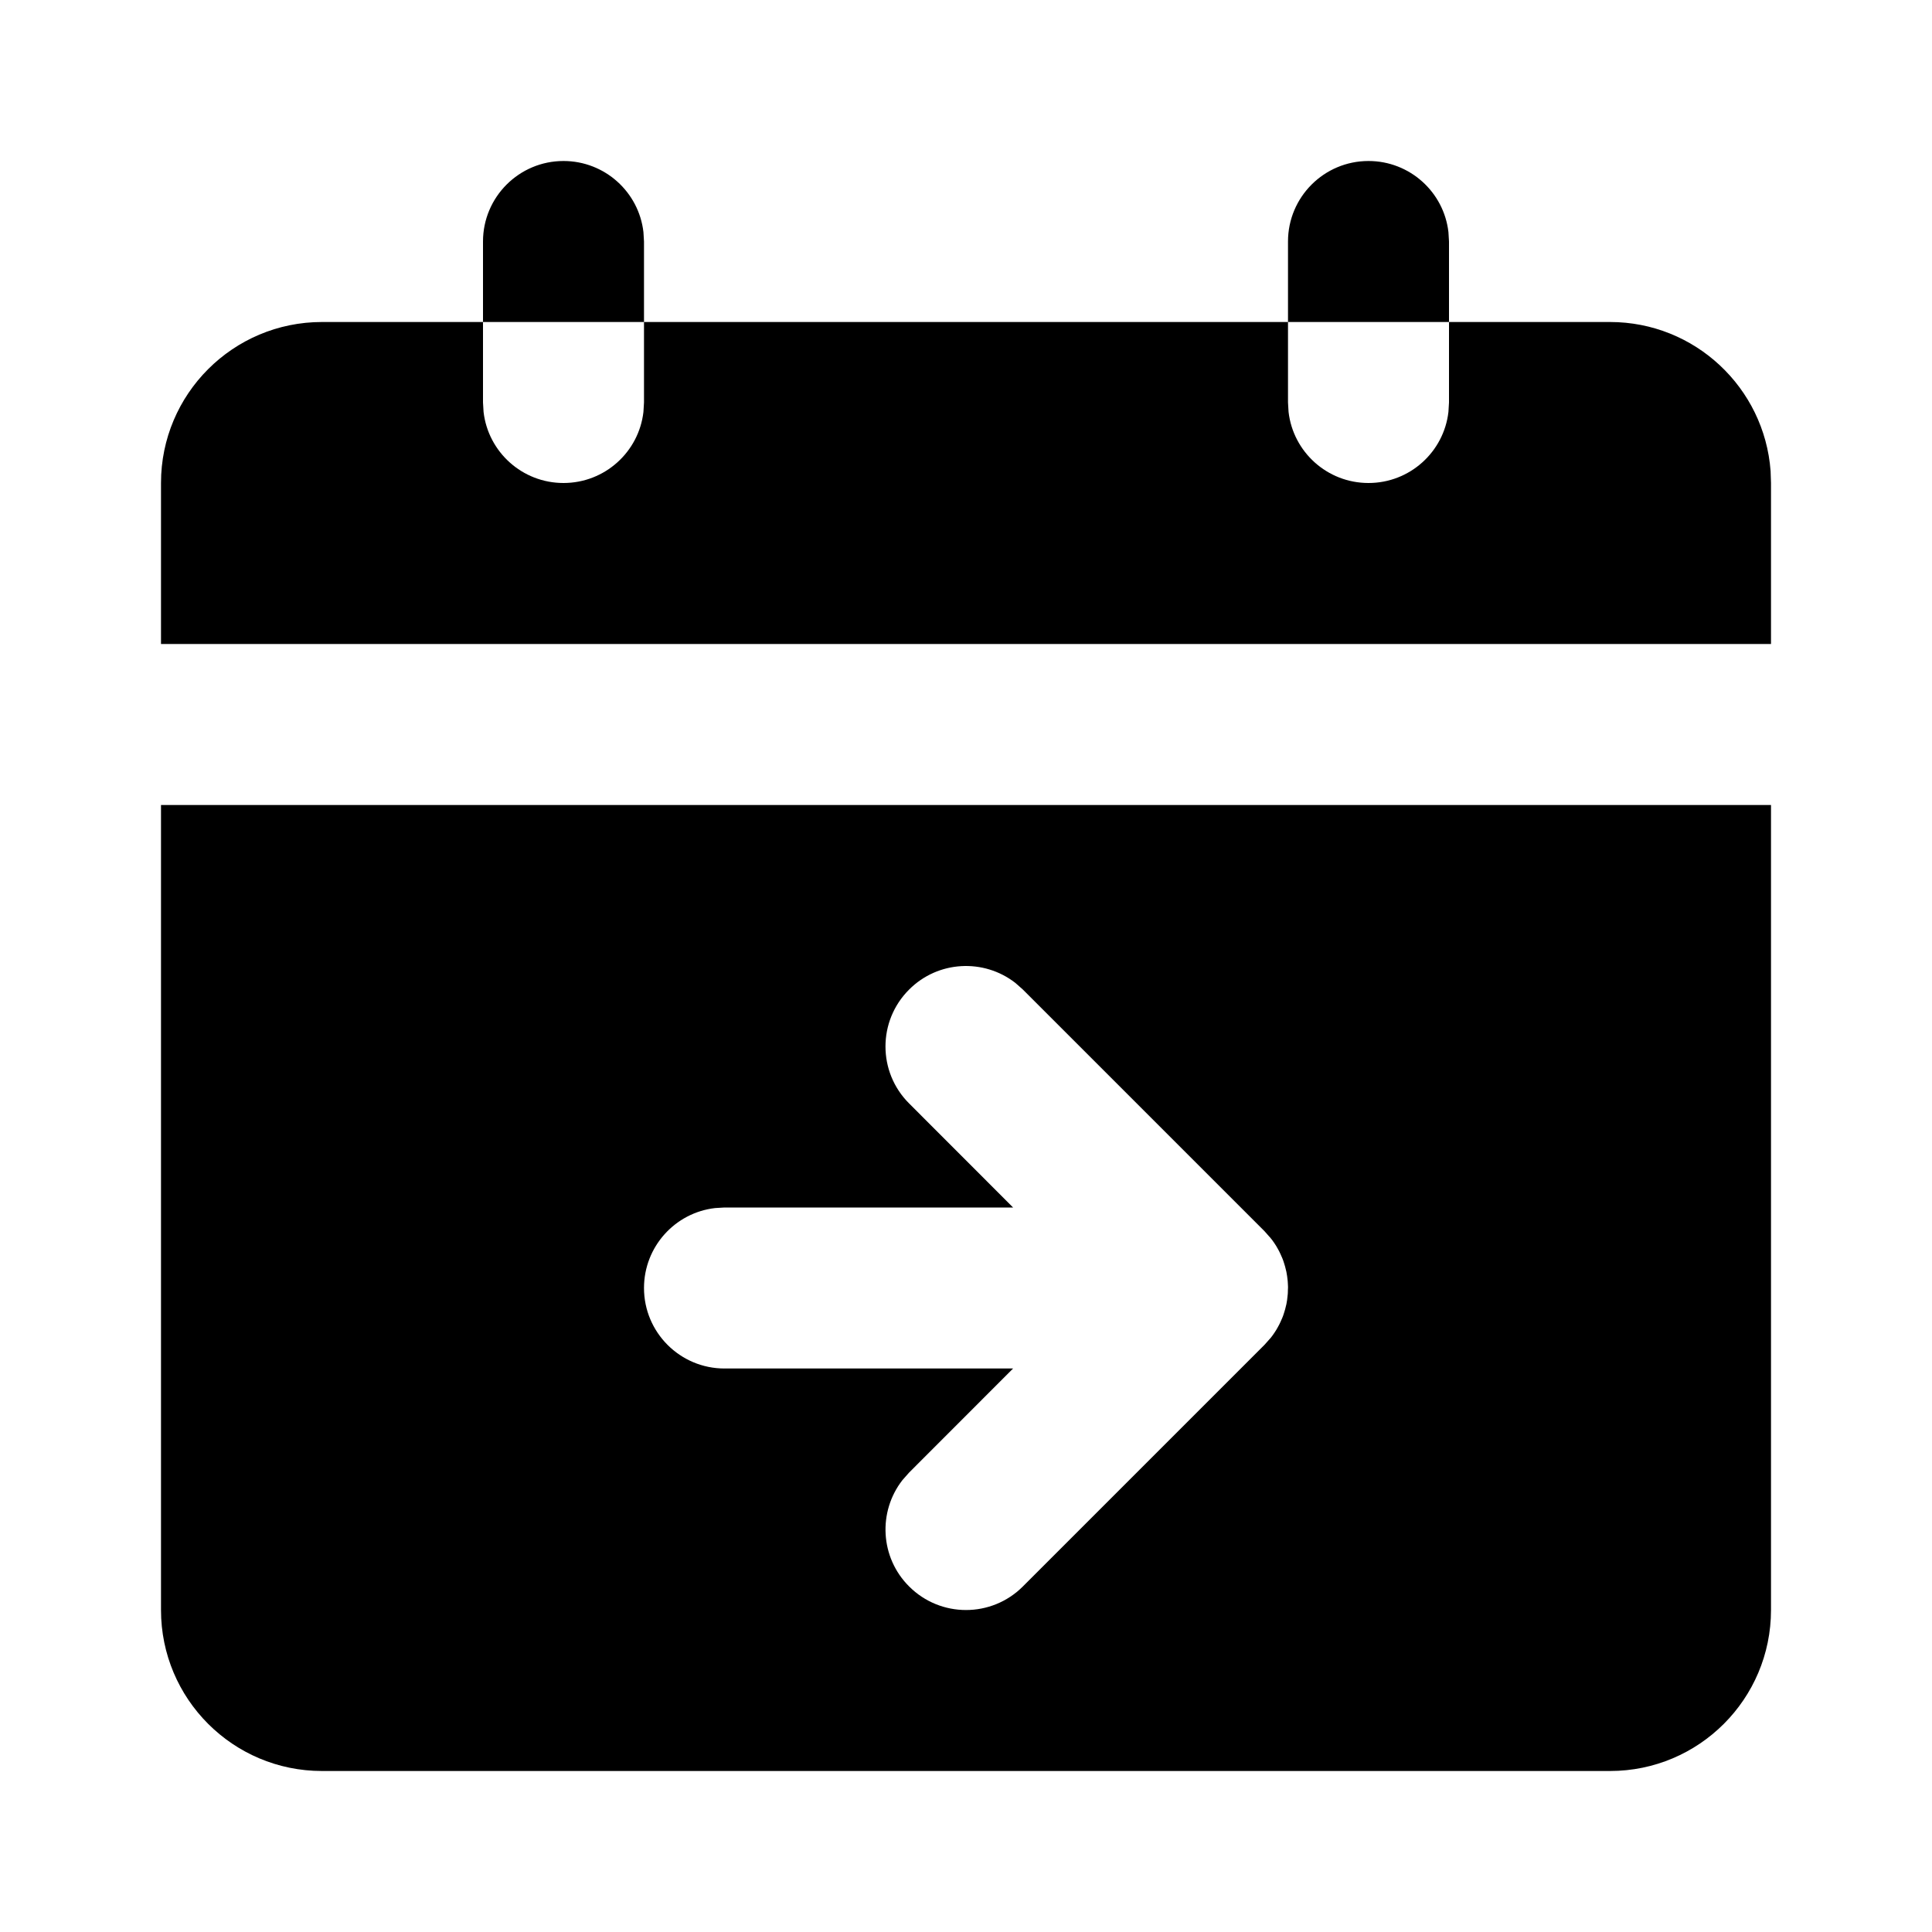
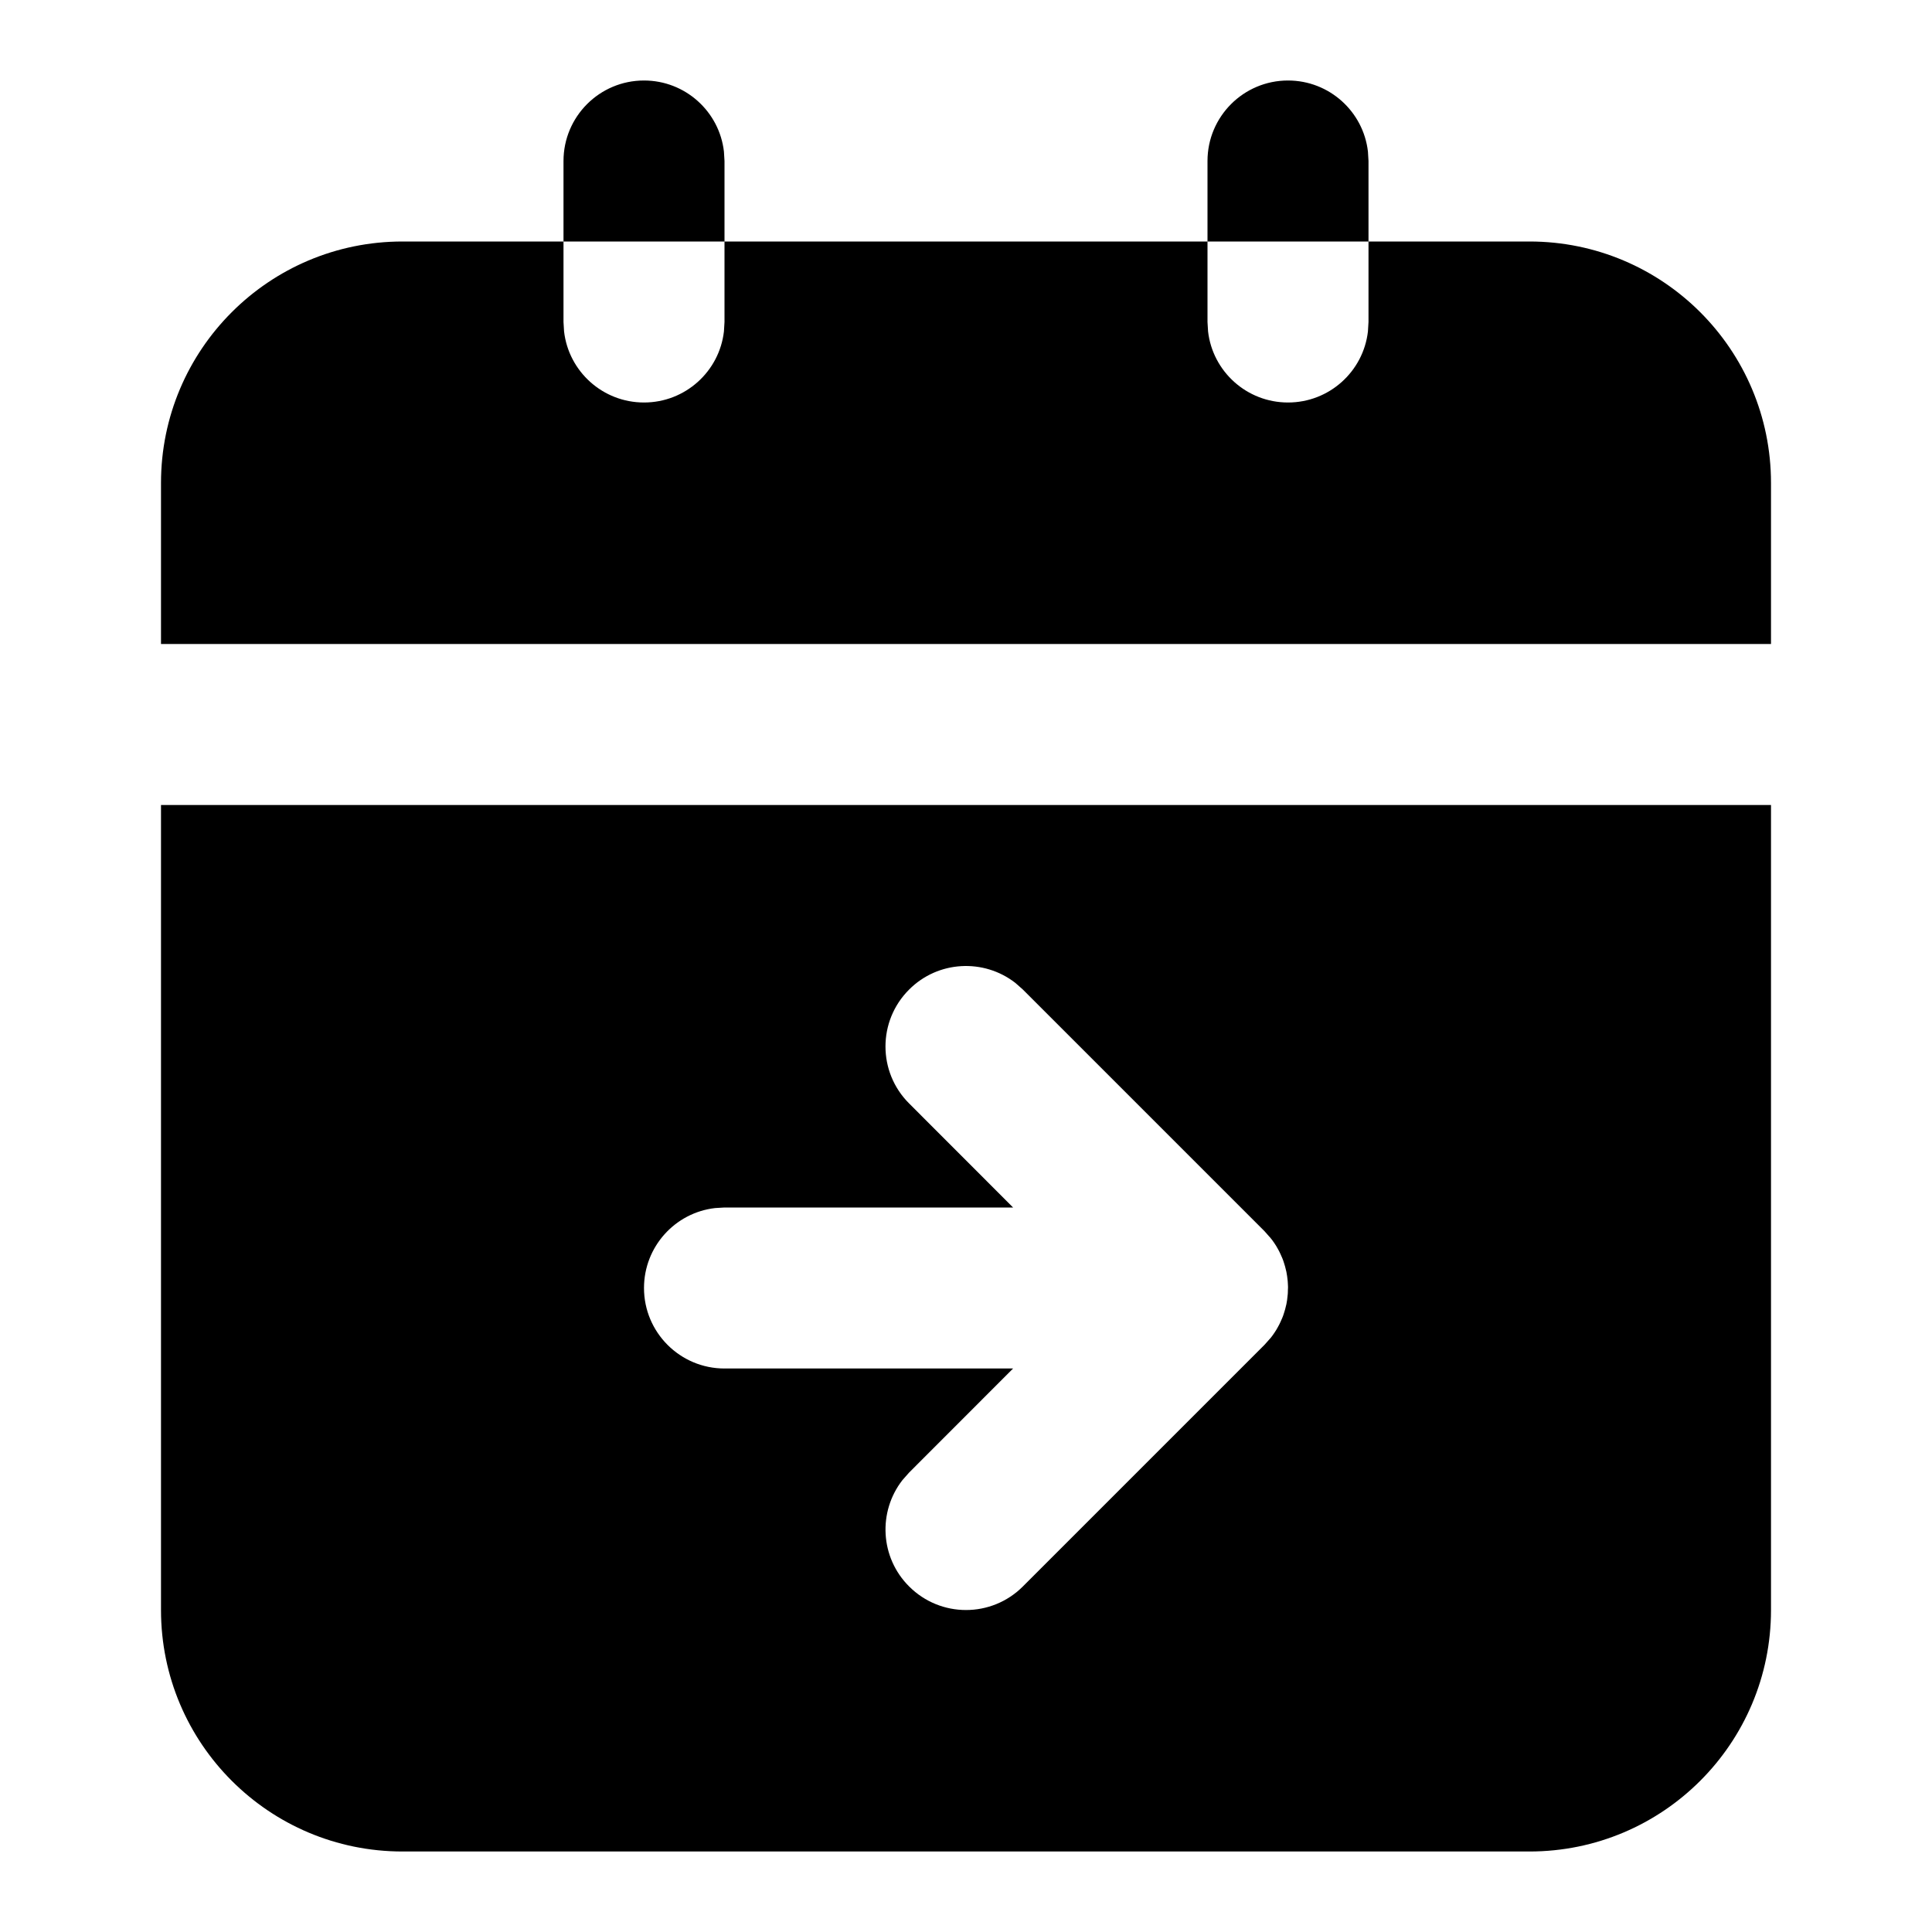
<svg xmlns="http://www.w3.org/2000/svg" width="24" height="24" viewBox="0 0 24 24">
-   <path d="M22,10 L22,20 C22,21.105 21.105,22 20,22 L4,22 C2.895,22 2,21.105 2,20 L2,10 L22,10 Z M15.784,15.379 L15.78,15.375 L15.767,15.359 L15.775,15.37 L15.707,15.293 L12.707,12.293 L12.613,12.21 C12.221,11.905 11.653,11.932 11.293,12.293 C10.902,12.683 10.902,13.317 11.293,13.707 L11.293,13.707 L12.585,15 L9,15 L8.883,15.007 C8.386,15.064 8,15.487 8,16 C8,16.552 8.448,17 9,17 L9,17 L12.585,17 L11.293,18.293 L11.21,18.387 C10.905,18.779 10.932,19.347 11.293,19.707 C11.683,20.098 12.317,20.098 12.707,19.707 L12.707,19.707 L15.707,16.707 L15.78,16.625 C15.783,16.623 15.785,16.62 15.79,16.613 C15.795,16.607 15.799,16.601 15.804,16.595 C15.822,16.571 15.838,16.546 15.854,16.521 C15.861,16.509 15.869,16.496 15.875,16.484 C15.886,16.464 15.897,16.444 15.906,16.423 L15.906,16.423 L15.929,16.371 C15.937,16.352 15.944,16.332 15.95,16.312 C15.955,16.297 15.96,16.281 15.964,16.266 C15.97,16.244 15.975,16.223 15.98,16.201 C15.983,16.183 15.986,16.166 15.989,16.149 L15.989,16.149 L15.997,16.075 L15.998,16.059 L15.999,16.019 L16,16 C16,15.994 16,15.987 16,15.981 L16,15.981 L15.998,15.941 C15.998,15.931 15.997,15.921 15.996,15.91 L15.996,15.91 L15.989,15.852 C15.986,15.834 15.983,15.817 15.98,15.799 C15.975,15.777 15.97,15.756 15.964,15.734 C15.96,15.719 15.955,15.703 15.95,15.688 C15.944,15.668 15.937,15.648 15.929,15.629 L15.929,15.629 L15.906,15.577 C15.897,15.556 15.886,15.536 15.875,15.516 L15.875,15.516 L15.854,15.479 C15.838,15.454 15.822,15.429 15.804,15.405 L15.804,15.405 L15.779,15.374 L15.784,15.379 Z M6,4 L6,5 L6.007,5.117 C6.064,5.614 6.487,6 7,6 C7.513,6 7.936,5.614 7.993,5.117 L8,5 L8,4 L16,4 L16,5 L16.007,5.117 C16.064,5.614 16.487,6 17,6 C17.513,6 17.936,5.614 17.993,5.117 L18,5 L18,4 L20,4 C21.054,4 21.918,4.816 21.995,5.851 L22,6 L22,8 L2,8 L2,6 C2,4.895 2.895,4 4,4 L6,4 Z M17,2 C17.513,2 17.936,2.386 17.993,2.883 L18,3 L18,4 L16,4 L16,3 C16,2.448 16.448,2 17,2 Z M7,2 C7.513,2 7.936,2.386 7.993,2.883 L8,3 L8,4 L6,4 L6,3 C6,2.448 6.448,2 7,2 Z" />
+   <path d="M22,10 L22,20 C22,21.657 20.657,23 19,23 L5,23 C3.343,23 2,21.657 2,20 L2,10 L22,10 Z M15.784,15.379 L15.78,15.375 L15.767,15.359 L15.775,15.37 L15.707,15.293 L12.707,12.293 L12.613,12.21 C12.221,11.905 11.653,11.932 11.293,12.293 C10.902,12.683 10.902,13.317 11.293,13.707 L11.293,13.707 L12.585,15 L9,15 L8.883,15.007 C8.386,15.064 8,15.487 8,16 C8,16.552 8.448,17 9,17 L9,17 L12.585,17 L11.293,18.293 L11.21,18.387 C10.905,18.779 10.932,19.347 11.293,19.707 C11.683,20.098 12.317,20.098 12.707,19.707 L12.707,19.707 L15.707,16.707 L15.78,16.625 C15.783,16.623 15.785,16.62 15.79,16.613 C15.795,16.607 15.799,16.601 15.804,16.595 C15.822,16.571 15.838,16.546 15.854,16.521 C15.861,16.509 15.869,16.496 15.875,16.484 C15.886,16.464 15.897,16.444 15.906,16.423 L15.906,16.423 L15.929,16.371 C15.937,16.352 15.944,16.332 15.95,16.312 C15.955,16.297 15.96,16.281 15.964,16.266 C15.97,16.244 15.975,16.223 15.98,16.201 C15.983,16.183 15.986,16.166 15.989,16.149 L15.989,16.149 L15.997,16.075 L15.998,16.059 L15.999,16.019 L16,16 C16,15.994 16,15.987 16,15.981 L16,15.981 L15.998,15.941 C15.998,15.931 15.997,15.921 15.996,15.91 L15.996,15.91 L15.989,15.852 C15.986,15.834 15.983,15.817 15.98,15.799 C15.975,15.777 15.97,15.756 15.964,15.734 C15.96,15.719 15.955,15.703 15.95,15.688 C15.944,15.668 15.937,15.648 15.929,15.629 L15.929,15.629 L15.906,15.577 C15.897,15.556 15.886,15.536 15.875,15.516 L15.875,15.516 L15.854,15.479 C15.838,15.454 15.822,15.429 15.804,15.405 L15.804,15.405 L15.779,15.374 L15.784,15.379 Z M7,3 L7,4 L7.007,4.117 C7.064,4.614 7.487,5 8,5 C8.513,5 8.936,4.614 8.993,4.117 L9,4 L9,3 L15,3 L15,4 L15.007,4.117 C15.064,4.614 15.487,5 16,5 C16.513,5 16.936,4.614 16.993,4.117 L17,4 L17,3 L19,3 C20.657,3 22,4.343 22,6 L22,8 L2,8 L2,6 C2,4.343 3.343,3 5,3 L7,3 Z M16,1 C16.513,1 16.936,1.386 16.993,1.883 L17,2 L17,3 L15,3 L15,2 C15,1.448 15.448,1 16,1 Z M8,1 C8.513,1 8.936,1.386 8.993,1.883 L9,2 L9,3 L7,3 L7,2 C7,1.448 7.448,1 8,1 Z" />
</svg>
